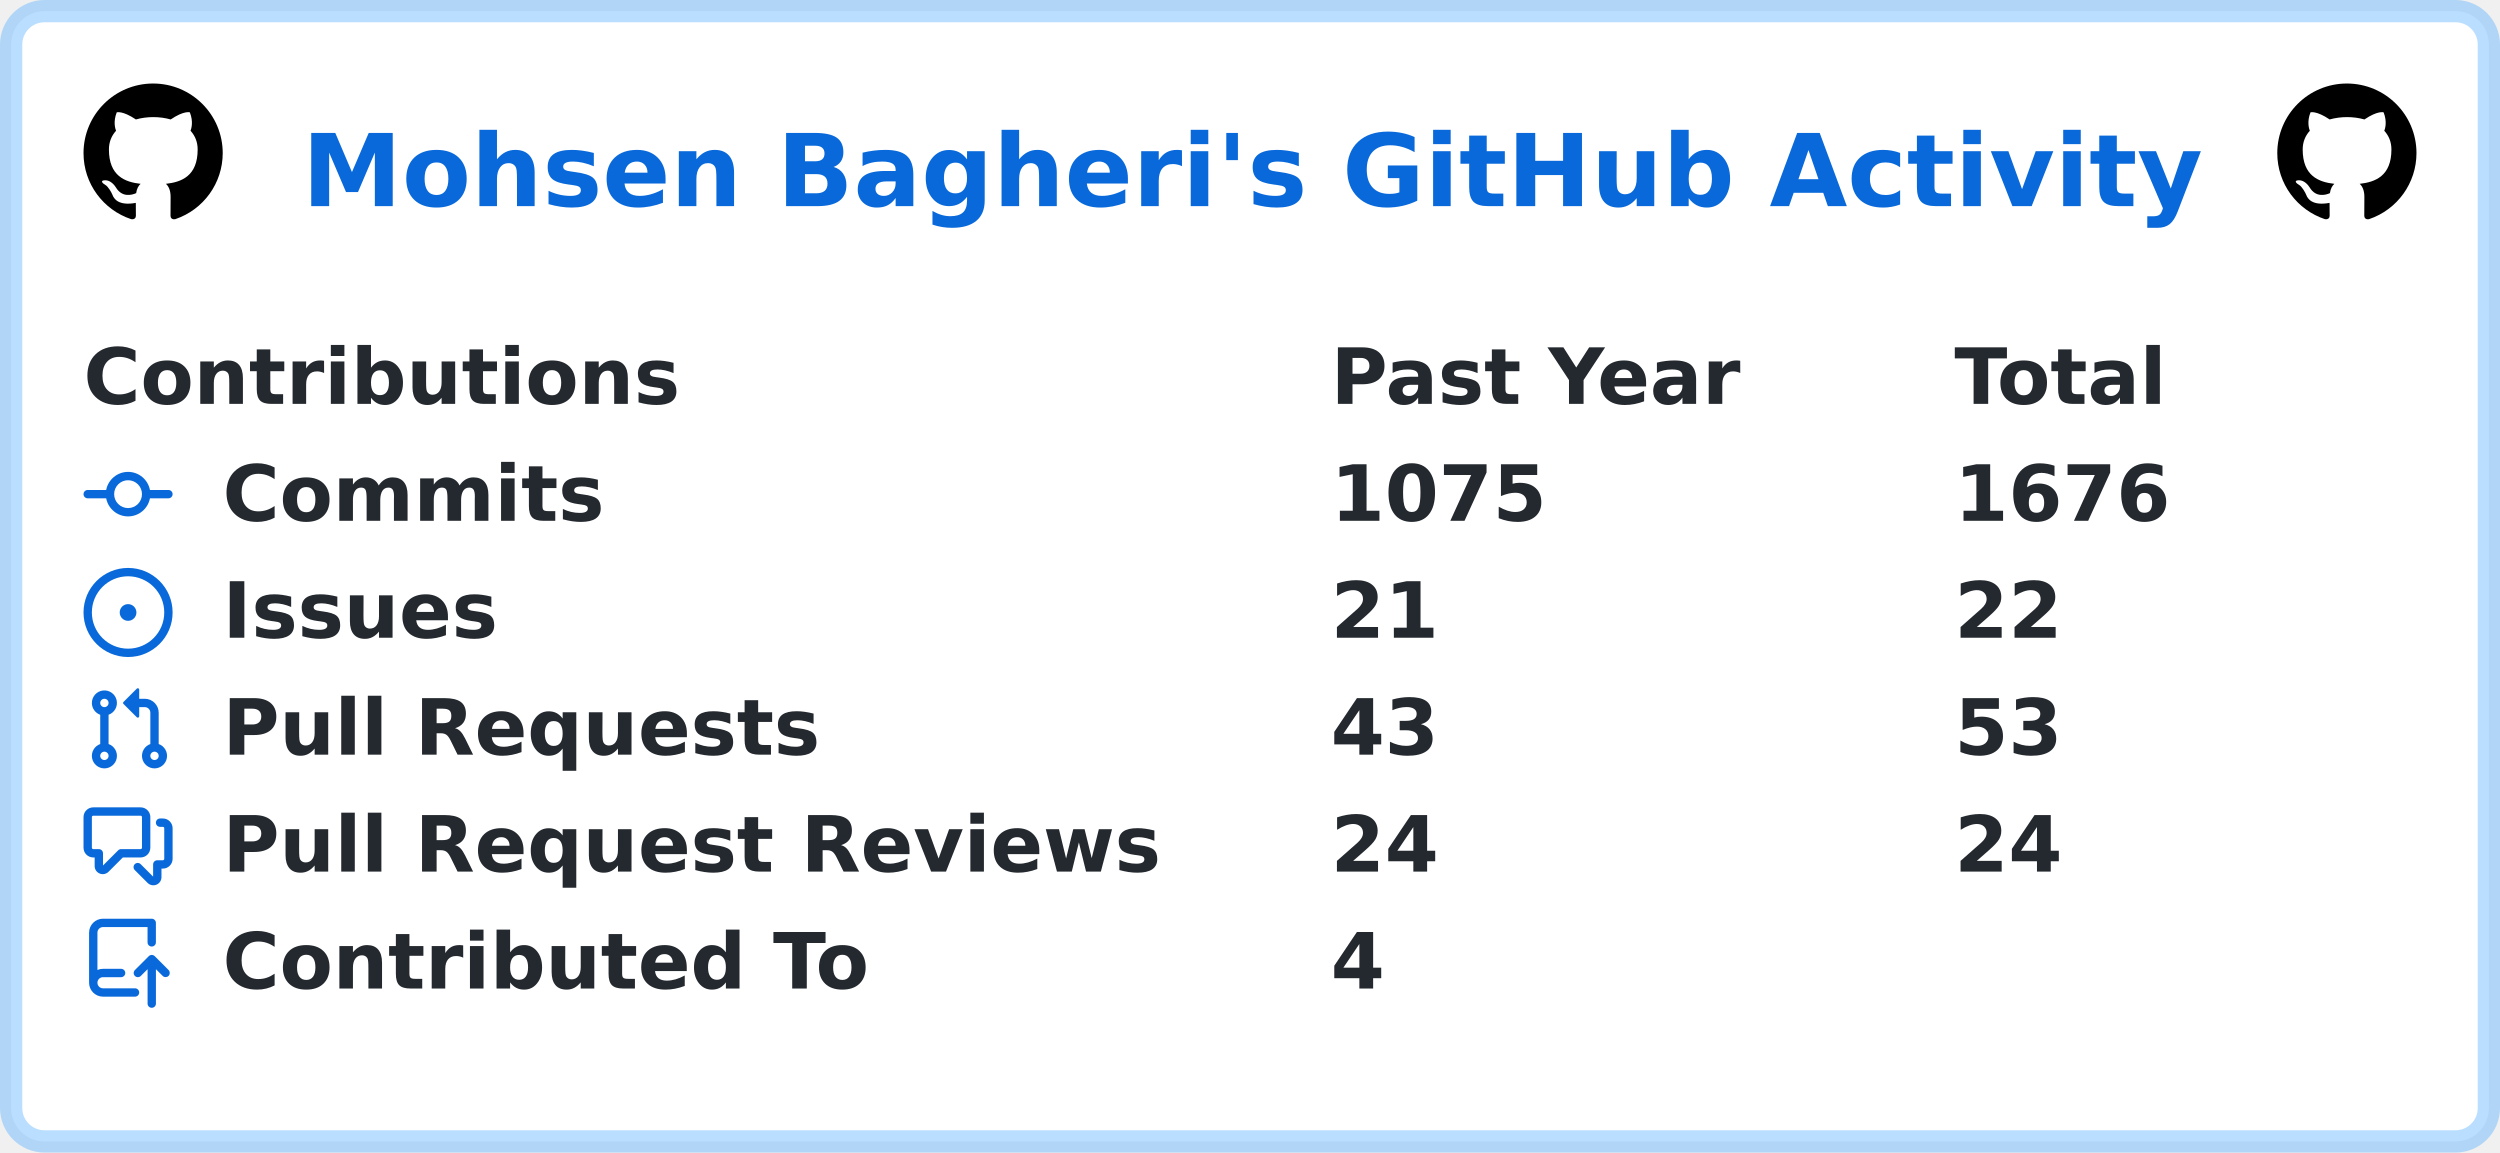
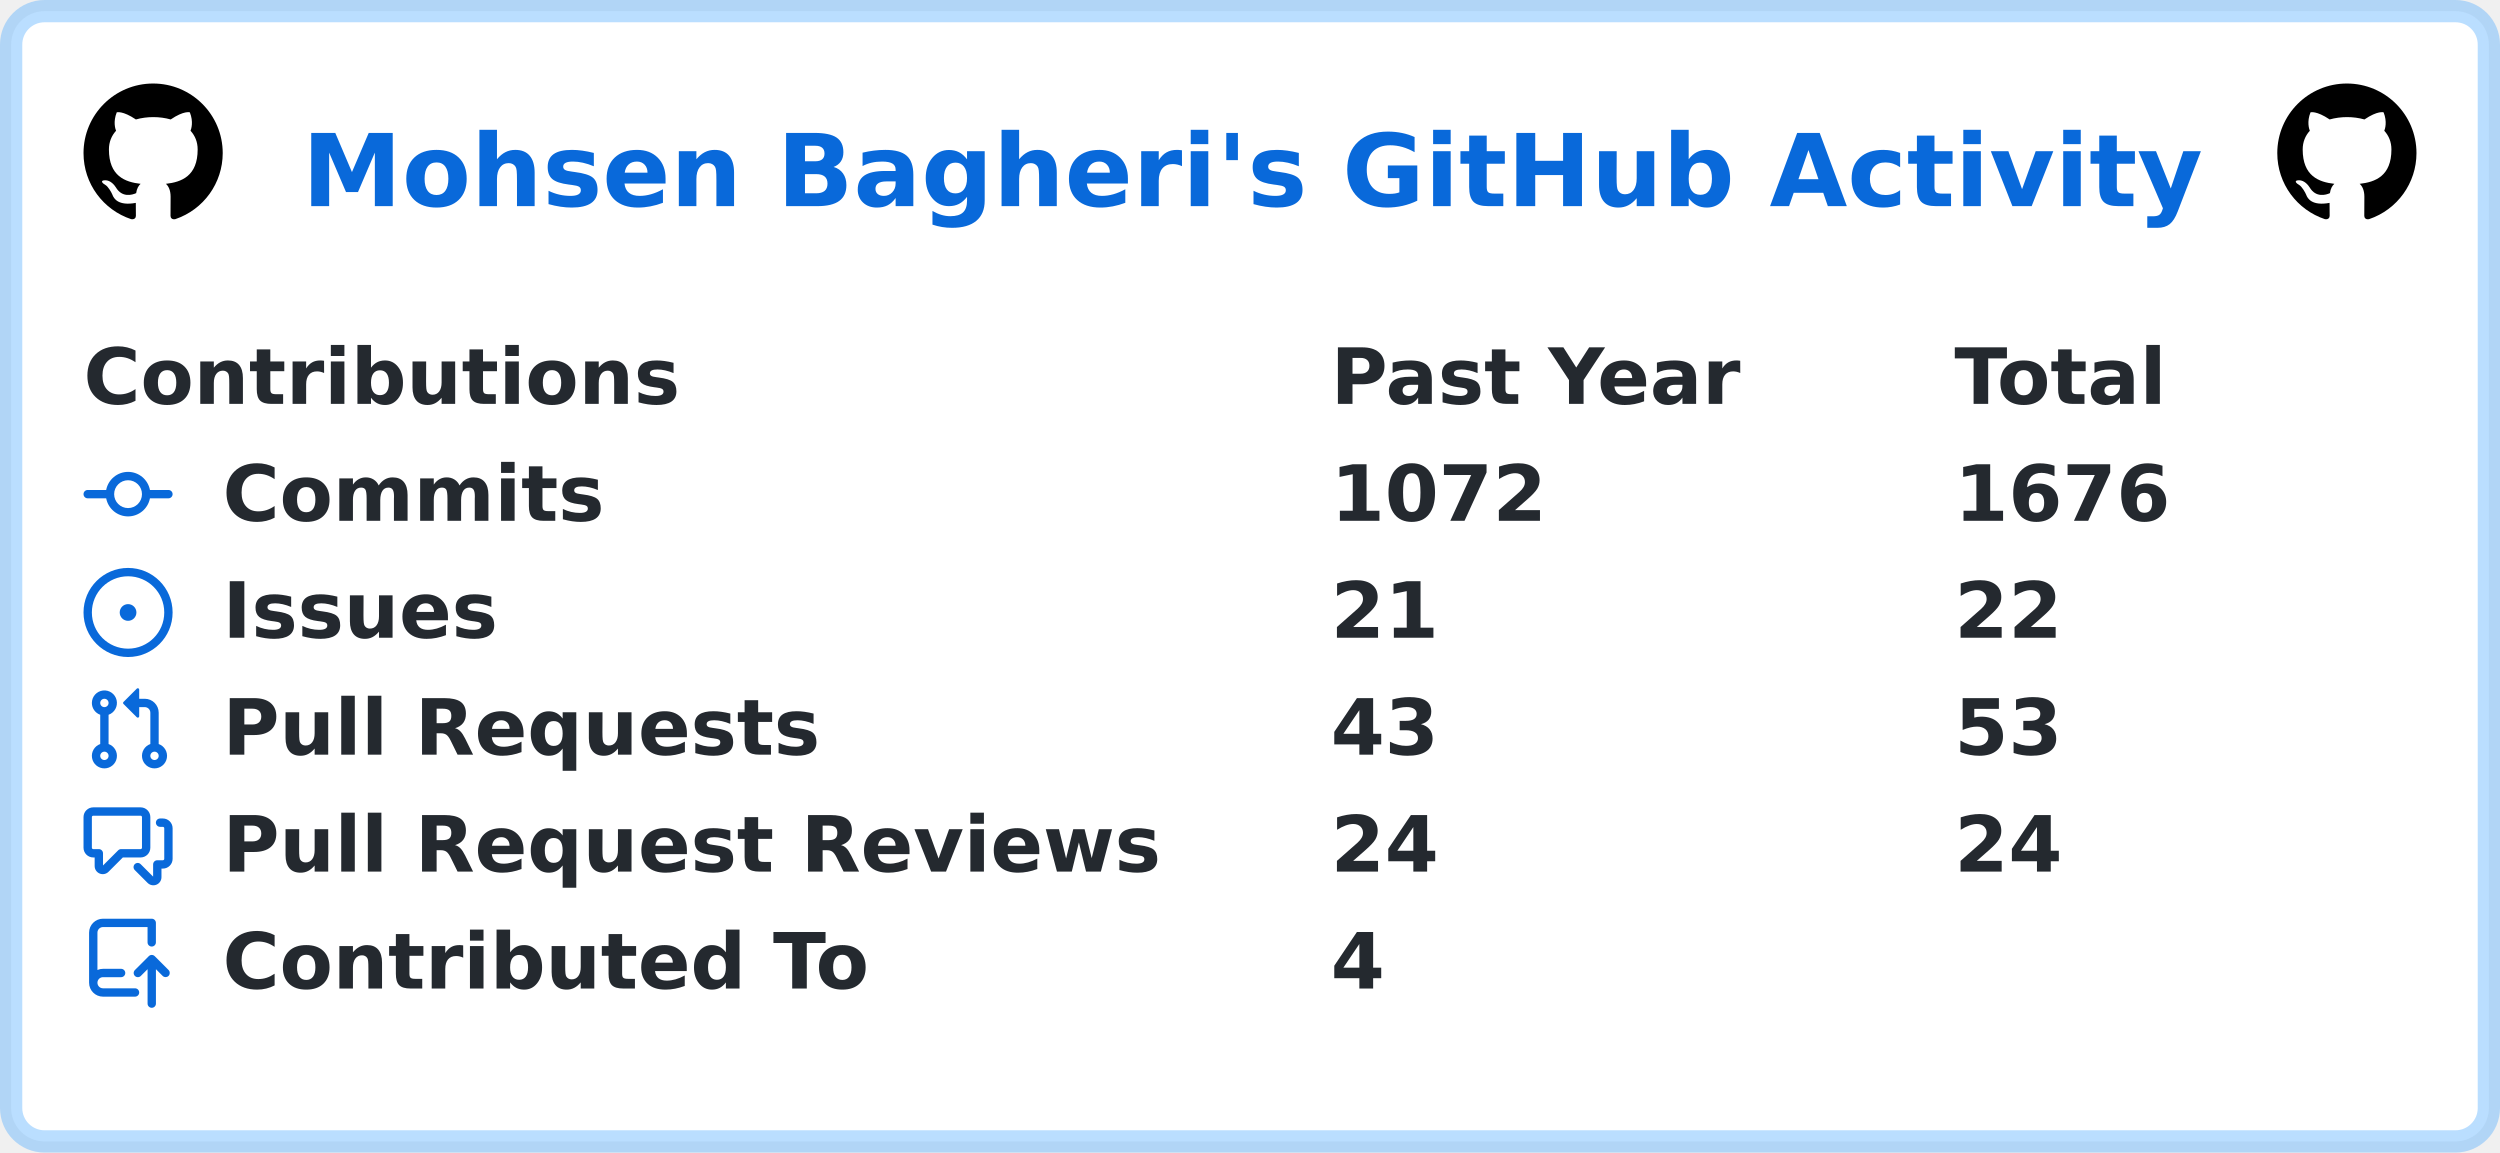
<svg xmlns="http://www.w3.org/2000/svg" width="449" height="207" viewBox="0 0 449 207" lang="en" xml:lang="en">
  <rect x="2" y="2" stroke-width="4" rx="6" width="445" height="203" stroke="rgba(84,174,255,0.4)" fill="#ffffff" />
  <g font-weight="600" font-size="110pt" font-family="Verdana,Geneva,DejaVu Sans,sans-serif" text-rendering="geometricPrecision">
    <text x="441" y="301" lengthAdjust="spacingAndGlyphs" textLength="2760" transform="scale(0.123)" fill="#0969da">Mohsen Bagheri's GitHub Activity</text>
    <svg x="15" y="15" width="25" height="25" viewBox="0 0 16 16">
      <path fill="#000000" fill-rule="evenodd" d="M8 0C3.58 0 0 3.58 0 8c0 3.54 2.29 6.53 5.47 7.59.4.07.55-.17.55-.38 0-.19-.01-.82-.01-1.49-2.01.37-2.53-.49-2.69-.94-.09-.23-.48-.94-.82-1.13-.28-.15-.68-.52-.01-.53.63-.01 1.08.58 1.23.82.72 1.21 1.87.87 2.33.66.07-.52.28-.87.51-1.07-1.78-.2-3.64-.89-3.64-3.95 0-.87.31-1.59.82-2.15-.08-.2-.36-1.02.08-2.12 0 0 .67-.21 2.2.82.64-.18 1.32-.27 2-.27.68 0 1.36.09 2 .27 1.53-1.04 2.2-.82 2.2-.82.44 1.1.16 1.92.08 2.12.51.56.82 1.27.82 2.15 0 3.07-1.87 3.75-3.65 3.95.29.25.54.73.54 1.48 0 1.07-.01 1.93-.01 2.2 0 .21.15.46.55.38A8.013 8.013 0 0016 8c0-4.42-3.58-8-8-8z" />
    </svg>
    <svg x="409" y="15" width="25" height="25" viewBox="0 0 16 16">
      <path fill="#000000" fill-rule="evenodd" d="M8 0C3.58 0 0 3.58 0 8c0 3.54 2.29 6.53 5.47 7.59.4.07.55-.17.55-.38 0-.19-.01-.82-.01-1.49-2.01.37-2.53-.49-2.69-.94-.09-.23-.48-.94-.82-1.13-.28-.15-.68-.52-.01-.53.63-.01 1.08.58 1.23.82.72 1.21 1.87.87 2.33.66.07-.52.28-.87.51-1.07-1.78-.2-3.64-.89-3.64-3.95 0-.87.31-1.59.82-2.15-.08-.2-.36-1.02.08-2.12 0 0 .67-.21 2.2.82.64-.18 1.32-.27 2-.27.68 0 1.36.09 2 .27 1.53-1.04 2.2-.82 2.2-.82.44 1.1.16 1.92.08 2.12.51.56.82 1.27.82 2.15 0 3.07-1.87 3.75-3.65 3.95.29.25.54.73.54 1.48 0 1.07-.01 1.93-.01 2.2 0 .21.15.46.55.38A8.013 8.013 0 0016 8c0-4.42-3.58-8-8-8z" />
    </svg>
    <g transform="translate(0, 60)" fill="#24292f">
      <g transform="translate(15, 0)">
        <g transform="scale(0.095)">
          <text x="0" y="132" textLength="1112" lengthAdjust="spacingAndGlyphs">Contributions</text>
          <text x="2358" y="132" textLength="774" lengthAdjust="spacingAndGlyphs">Past Year</text>
          <text x="3537" y="132" textLength="414" lengthAdjust="spacingAndGlyphs">Total</text>
        </g>
      </g>
      <g transform="translate(15, 21)">
        <path fill="#0969da" fill-rule="evenodd" d="M10.5 7.75a2.5 2.5 0 11-5 0 2.5 2.5 0 015 0zm1.43.75a4.002 4.002 0 01-7.86 0H.75a.75.75 0 110-1.5h3.32a4.001 4.001 0 017.86 0h3.32a.75.75 0 110 1.5h-3.32z" />
        <g transform="scale(0.095)">
          <text lengthAdjust="spacingAndGlyphs" textLength="734" x="263" y="132">Commits</text>
-           <text lengthAdjust="spacingAndGlyphs" textLength="420" x="2358" y="132">1075</text>
+           <text lengthAdjust="spacingAndGlyphs" textLength="420" x="2358" y="132">1072</text>
          <text lengthAdjust="spacingAndGlyphs" textLength="420" x="3537" y="132">1676</text>
        </g>
      </g>
      <g transform="translate(15, 42)">
        <path fill="#0969da" d="M8 9.5a1.5 1.5 0 100-3 1.5 1.5 0 000 3z" />
        <path fill="#0969da" fill-rule="evenodd" d="M8 0a8 8 0 100 16A8 8 0 008 0zM1.5 8a6.5 6.5 0 1113 0 6.5 6.5 0 01-13 0z" />
        <g transform="scale(0.095)">
          <text lengthAdjust="spacingAndGlyphs" textLength="512" x="263" y="132">Issues</text>
          <text lengthAdjust="spacingAndGlyphs" textLength="210" x="2358" y="132">21</text>
          <text lengthAdjust="spacingAndGlyphs" textLength="210" x="3537" y="132">22</text>
        </g>
      </g>
      <g transform="translate(15, 63)">
        <path fill="#0969da" fill-rule="evenodd" d="M7.177 3.073L9.573.677A.25.25 0 0110 .854v4.792a.25.25 0 01-.427.177L7.177 3.427a.25.25 0 010-.354zM3.75 2.5a.75.75 0 100 1.5.75.75 0 000-1.5zm-2.25.75a2.25 2.25 0 113 2.122v5.256a2.251 2.251 0 11-1.5 0V5.372A2.25 2.25 0 011.5 3.25zM11 2.5h-1V4h1a1 1 0 011 1v5.628a2.251 2.251 0 101.5 0V5A2.5 2.5 0 0011 2.5zm1 10.25a.75.75 0 111.5 0 .75.75 0 01-1.5 0zM3.75 12a.75.75 0 100 1.5.75.75 0 000-1.5z" />
        <g transform="scale(0.095)">
          <text lengthAdjust="spacingAndGlyphs" textLength="1113" x="263" y="132">Pull Requests</text>
          <text lengthAdjust="spacingAndGlyphs" textLength="210" x="2358" y="132">43</text>
          <text lengthAdjust="spacingAndGlyphs" textLength="210" x="3537" y="132">53</text>
        </g>
      </g>
      <g transform="translate(15, 84)">
        <path fill="#0969da" fill-rule="evenodd" d="M1.5 2.75a.25.25 0 01.25-.25h8.5a.25.25 0 01.25.25v5.5a.25.25 0 01-.25.25h-3.5a.75.75 0 00-.53.22L3.5 11.44V9.25a.75.75 0 00-.75-.75h-1a.25.25 0 01-.25-.25v-5.5zM1.75 1A1.75 1.75 0 000 2.75v5.5C0 9.216.784 10 1.75 10H2v1.543a1.457 1.457 0 002.487 1.03L7.061 10h3.189A1.75 1.75 0 0012 8.25v-5.5A1.75 1.75 0 0010.25 1h-8.5zM14.5 4.75a.25.25 0 00-.25-.25h-.5a.75.75 0 110-1.5h.5c.966 0 1.75.784 1.75 1.75v5.5A1.75 1.75 0 0114.25 12H14v1.543a1.457 1.457 0 01-2.487 1.03L9.22 12.28a.75.75 0 111.06-1.06l2.22 2.22v-2.19a.75.75 0 01.75-.75h1a.25.25 0 00.25-.25v-5.5z" />
        <g transform="scale(0.095)">
          <text lengthAdjust="spacingAndGlyphs" textLength="1762" x="263" y="132">Pull Request Reviews</text>
          <text lengthAdjust="spacingAndGlyphs" textLength="210" x="2358" y="132">24</text>
          <text lengthAdjust="spacingAndGlyphs" textLength="210" x="3537" y="132">24</text>
        </g>
      </g>
      <g transform="translate(15, 105)">
        <path fill="#0969da" fill-rule="evenodd" d="M1 2.5A2.5 2.5 0 013.5 0h8.75a.75.75 0 01.75.75v3.5a.75.75 0 01-1.5 0V1.5h-8a1 1 0 00-1 1v6.708A2.492 2.492 0 013.5 9h3.25a.75.75 0 010 1.5H3.5a1 1 0 100 2h5.75a.75.75 0 010 1.5H3.5A2.5 2.5 0 011 11.5v-9zm13.23 7.79a.75.75 0 001.06-1.06l-2.505-2.505a.75.75 0 00-1.06 0L9.22 9.229a.75.75 0 001.06 1.061l1.225-1.224v6.184a.75.75 0 001.5 0V9.066l1.224 1.224z" />
        <g transform="scale(0.095)">
          <text lengthAdjust="spacingAndGlyphs" textLength="1234" x="263" y="132">Contributed To</text>
          <text lengthAdjust="spacingAndGlyphs" textLength="105" x="2358" y="132">4</text>
        </g>
      </g>
    </g>
  </g>
</svg>
